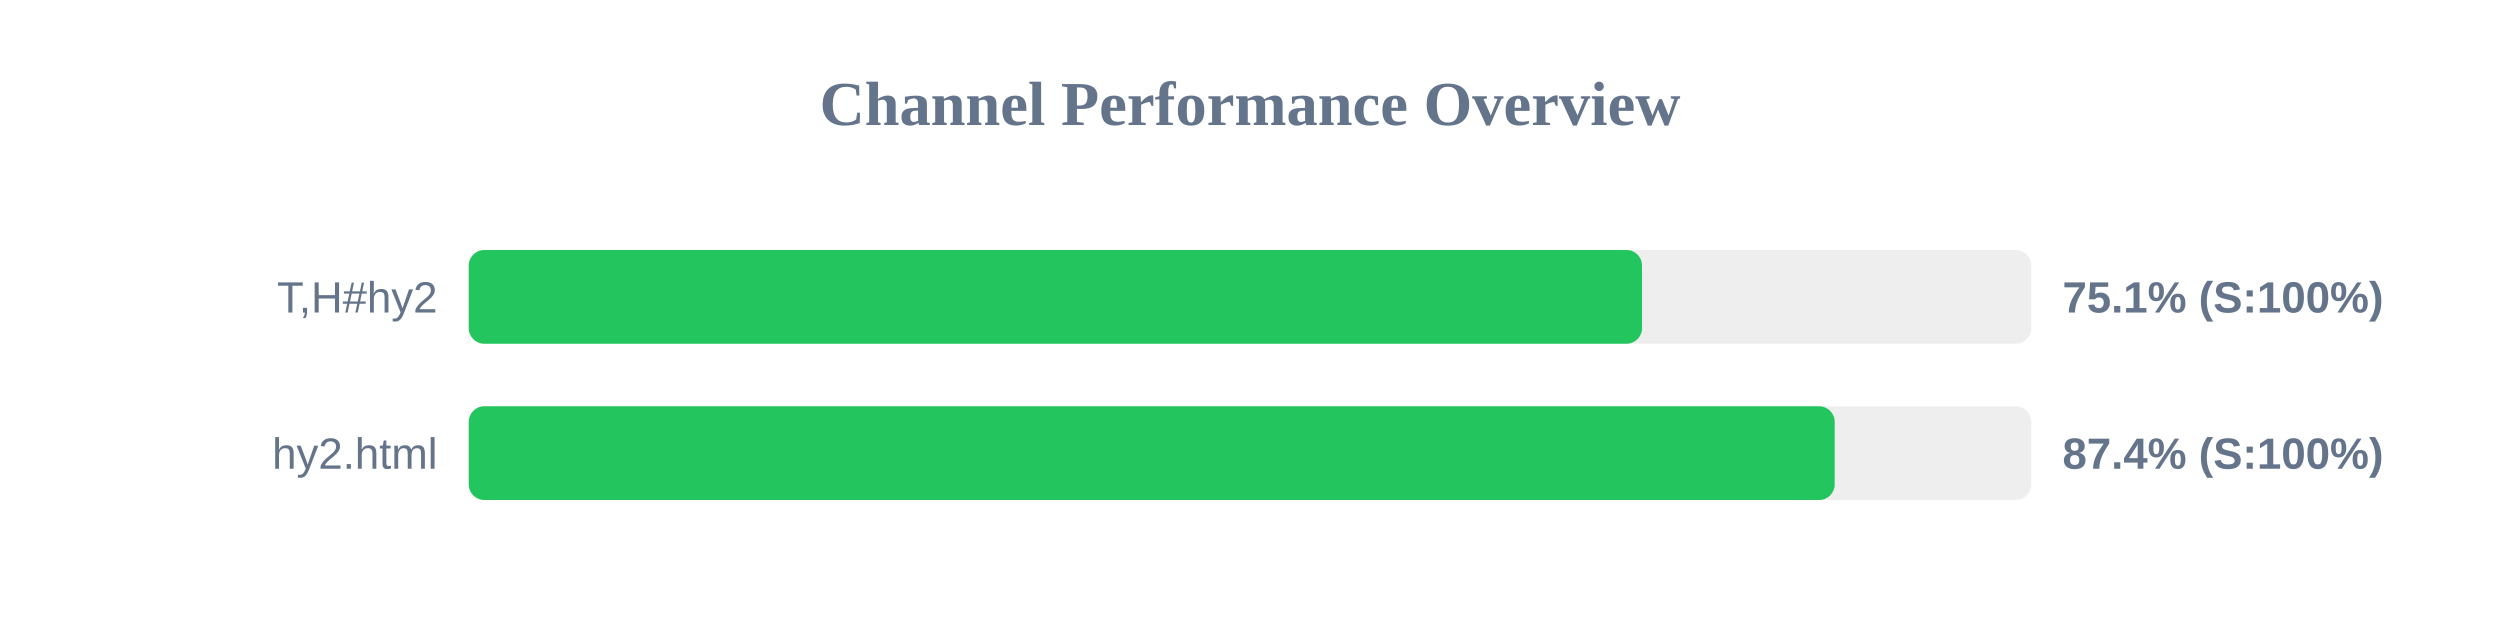
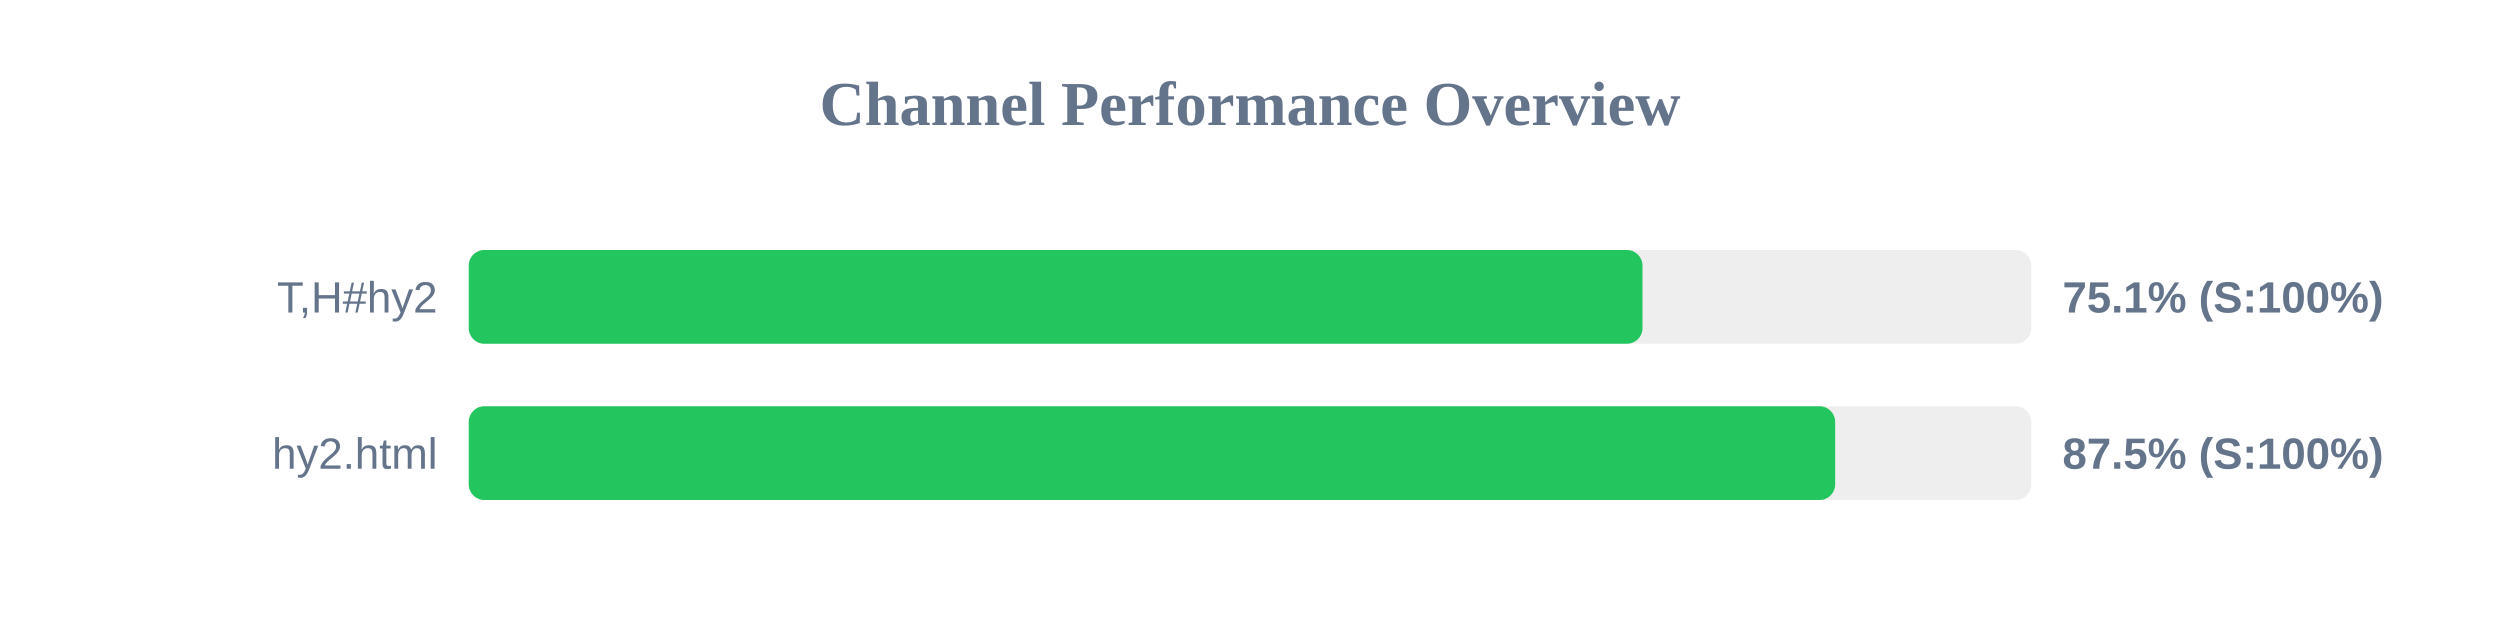
<svg xmlns="http://www.w3.org/2000/svg" width="800" height="200" version="1.1">
  <style>
        .row { font: 14px Arial; fill: #64748b; }
        .score { font: bold 14px Arial; fill: #64748b; }
    </style>
  <text x="400" y="40" text-anchor="middle" font-size="20px" font-weight="bold" fill="#64748b">Channel Performance Overview</text>
  <rect x="150" y="80" width="500" height="30" fill="#eee" rx="5" />
-   <rect x="150" y="80" width="375.45" height="30" fill="#22c55e" rx="5" />
+   <rect x="150" y="80" width="375.6" height="30" fill="#22c55e" rx="5" />
  <text x="140" y="100" text-anchor="end" class="row">T,H#hy2</text>
  <text x="660" y="100" text-anchor="start" class="score">75.1% (S:100%)</text>
  <rect x="150" y="130" width="500" height="30" fill="#eee" rx="5" />
-   <rect x="150" y="130" width="437.1" height="30" fill="#22c55e" rx="5" />
+   <rect x="150" y="130" width="437.25" height="30" fill="#22c55e" rx="5" />
  <text x="140" y="150" text-anchor="end" class="row">hy2.html</text>
-   <text x="660" y="150" text-anchor="start" class="score">87.4% (S:100%)</text>
+   <text x="660" y="150" text-anchor="start" class="score">87.5% (S:100%)</text>
</svg>
